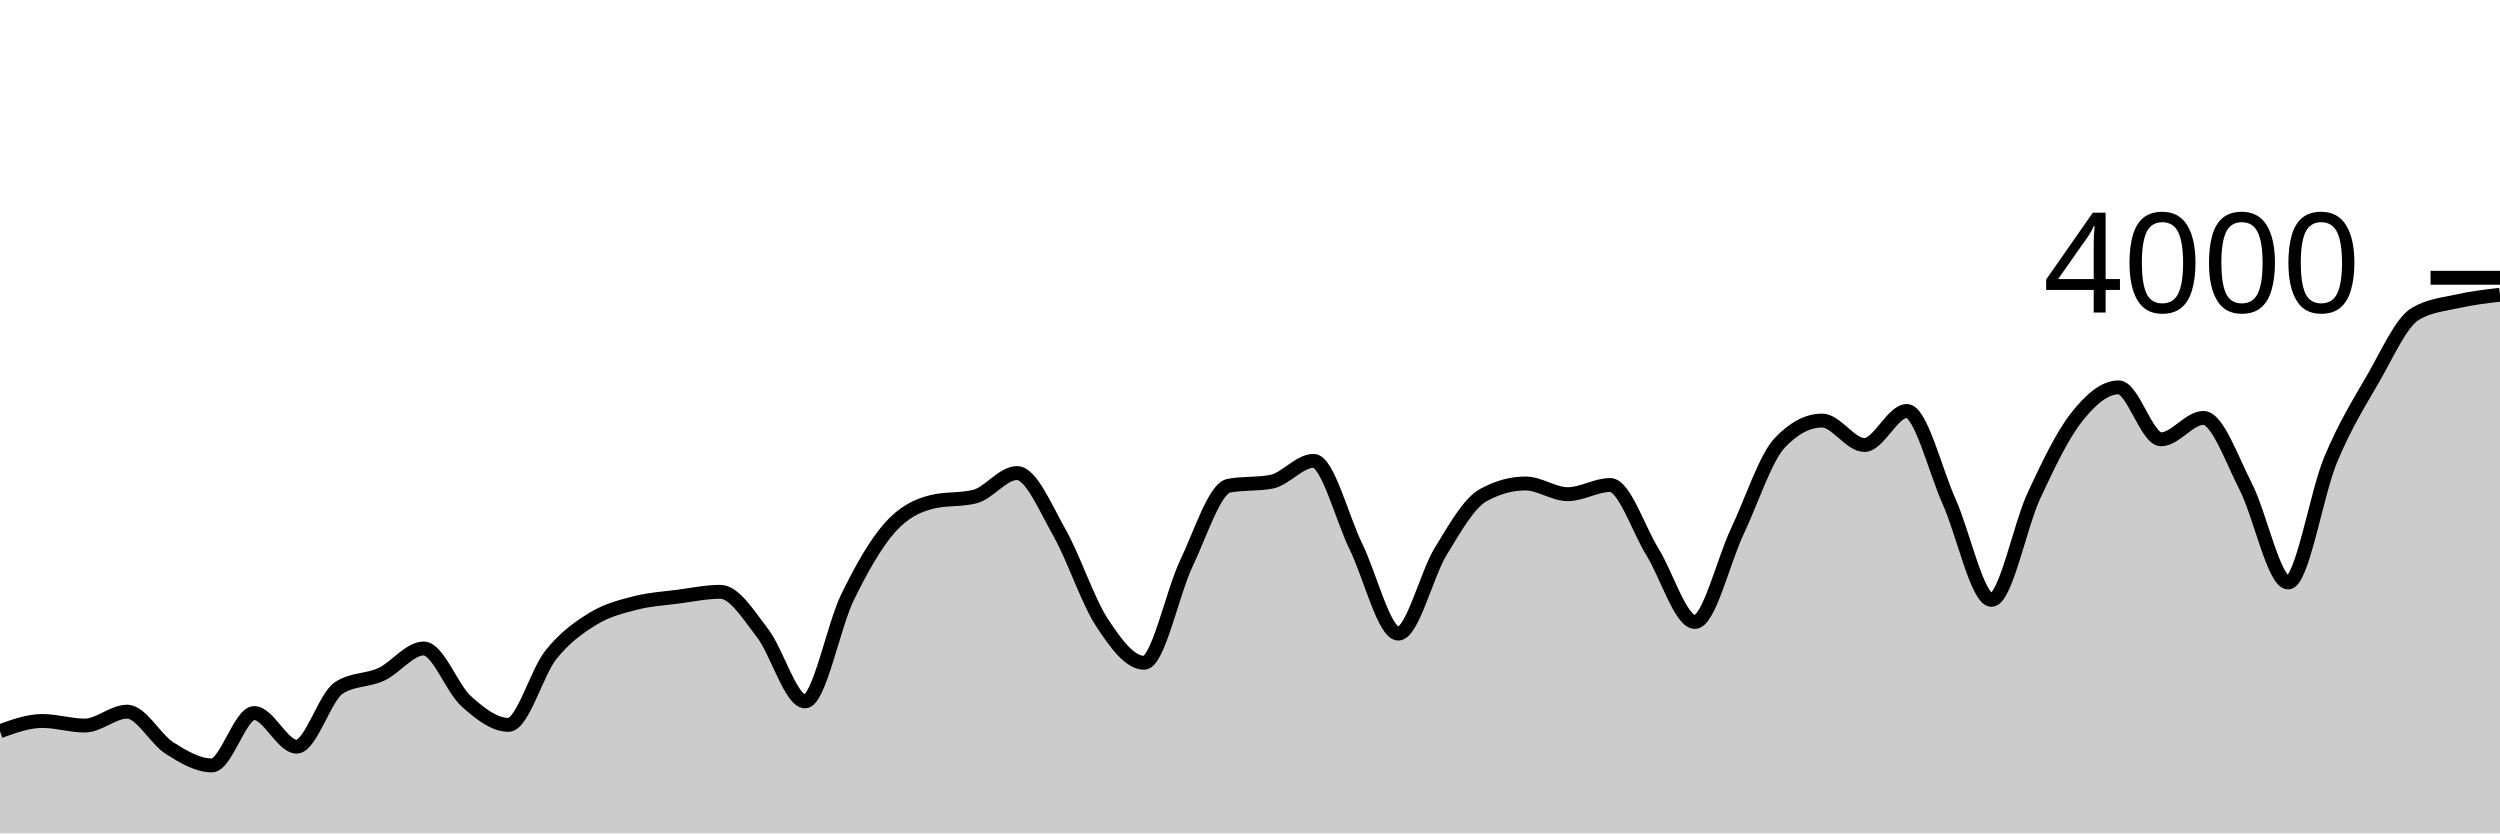
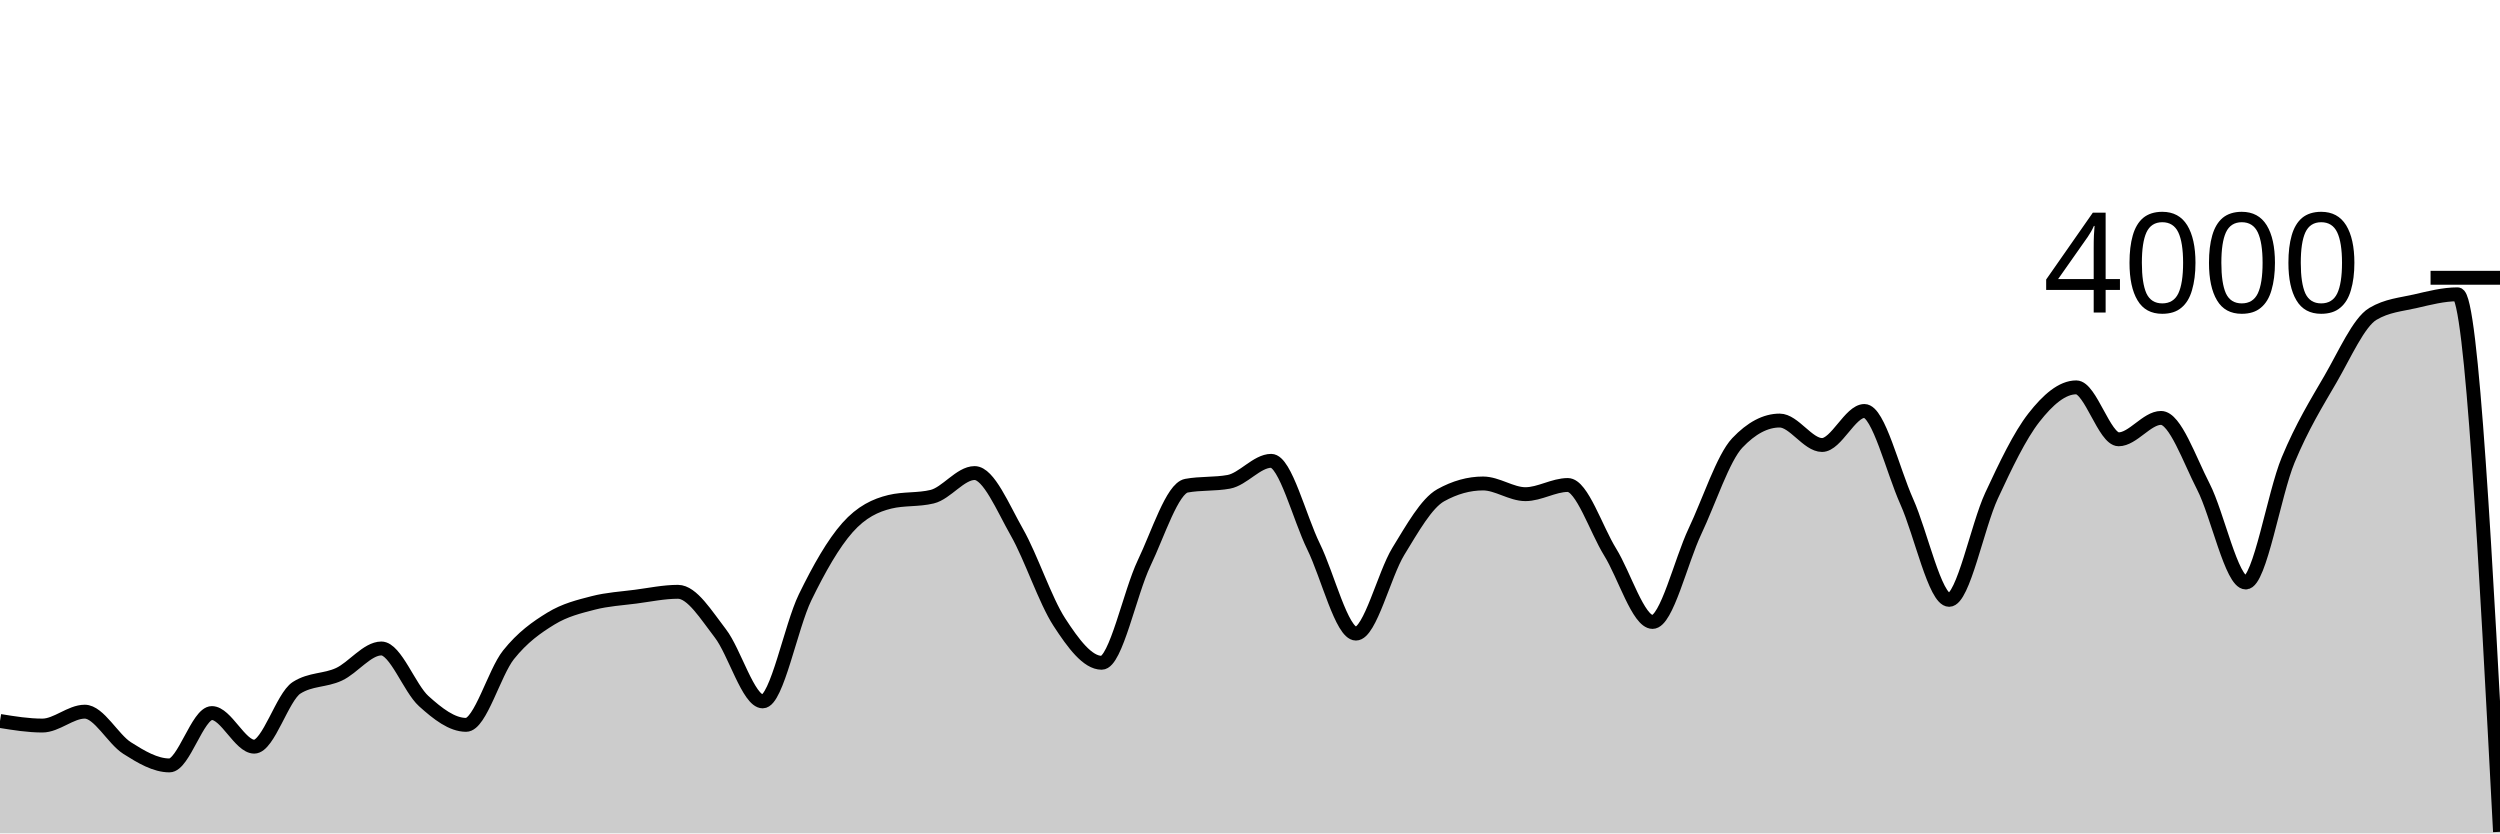
<svg xmlns="http://www.w3.org/2000/svg" viewBox="0 0 180 60">
  <g transform="translate(0,20)">
-     <path class="area" fill="rgba(0, 0, 0, 0.2)" d="M0,32.65C1.017,32.28,2.034,31.91,3.051,31.91C4.068,31.91,5.085,32.24,6.102,32.24C7.119,32.24,8.136,31.24,9.153,31.24C10.169,31.24,11.186,33.215,12.203,33.86C13.22,34.505,14.237,35.11,15.254,35.11C16.271,35.11,17.288,31.34,18.305,31.34C19.322,31.34,20.339,33.76,21.356,33.76C22.373,33.76,23.39,30.167,24.407,29.52C25.424,28.873,26.441,29.022,27.458,28.55C28.475,28.078,29.492,26.69,30.508,26.69C31.525,26.69,32.542,29.563,33.559,30.48C34.576,31.397,35.593,32.19,36.61,32.19C37.627,32.19,38.644,28.425,39.661,27.15C40.678,25.875,41.695,25.163,42.712,24.54C43.729,23.917,44.746,23.673,45.763,23.41C46.78,23.147,47.797,23.093,48.814,22.96C49.831,22.827,50.847,22.61,51.864,22.61C52.881,22.61,53.898,24.285,54.915,25.6C55.932,26.915,56.949,30.5,57.966,30.5C58.983,30.5,60,25.095,61.017,23.01C62.034,20.925,63.051,19.137,64.068,17.99C65.085,16.843,66.102,16.377,67.119,16.13C68.136,15.883,69.153,16.007,70.169,15.76C71.186,15.513,72.203,14.06,73.22,14.06C74.237,14.06,75.254,16.542,76.271,18.33C77.288,20.118,78.305,23.225,79.322,24.79C80.339,26.355,81.356,27.72,82.373,27.72C83.39,27.72,84.407,22.675,85.424,20.55C86.441,18.425,87.458,15.157,88.475,14.97C89.492,14.783,90.508,14.877,91.525,14.69C92.542,14.503,93.559,13.18,94.576,13.18C95.593,13.18,96.61,17.277,97.627,19.35C98.644,21.423,99.661,25.62,100.678,25.62C101.695,25.62,102.712,21.36,103.729,19.7C104.746,18.04,105.763,16.227,106.78,15.66C107.797,15.093,108.814,14.81,109.831,14.81C110.847,14.81,111.864,15.58,112.881,15.58C113.898,15.58,114.915,14.92,115.932,14.92C116.949,14.92,117.966,18.107,118.983,19.75C120,21.393,121.017,24.78,122.034,24.78C123.051,24.78,124.068,20.408,125.085,18.26C126.102,16.112,127.119,12.963,128.136,11.89C129.153,10.817,130.169,10.28,131.186,10.28C132.203,10.28,133.22,12.04,134.237,12.04C135.254,12.04,136.271,9.59,137.288,9.59C138.305,9.59,139.322,13.853,140.339,16.12C141.356,18.387,142.373,23.19,143.39,23.19C144.407,23.19,145.424,17.877,146.441,15.69C147.458,13.503,148.475,11.37,149.492,10.07C150.508,8.77,151.525,7.89,152.542,7.89C153.559,7.89,154.576,11.63,155.593,11.63C156.61,11.63,157.627,10.09,158.644,10.09C159.661,10.09,160.678,13.065,161.695,15.04C162.712,17.015,163.729,21.94,164.746,21.94C165.763,21.94,166.78,15.562,167.797,13.12C168.814,10.678,169.831,9.043,170.847,7.29C171.864,5.537,172.881,3.207,173.898,2.6C174.915,1.993,175.932,1.92,176.949,1.69C177.966,1.46,178.983,1.34,180,1.22L180,40C178.983,40,177.966,40,176.949,40C175.932,40,174.915,40,173.898,40C172.881,40,171.864,40,170.847,40C169.831,40,168.814,40,167.797,40C166.78,40,165.763,40,164.746,40C163.729,40,162.712,40,161.695,40C160.678,40,159.661,40,158.644,40C157.627,40,156.61,40,155.593,40C154.576,40,153.559,40,152.542,40C151.525,40,150.508,40,149.492,40C148.475,40,147.458,40,146.441,40C145.424,40,144.407,40,143.39,40C142.373,40,141.356,40,140.339,40C139.322,40,138.305,40,137.288,40C136.271,40,135.254,40,134.237,40C133.22,40,132.203,40,131.186,40C130.169,40,129.153,40,128.136,40C127.119,40,126.102,40,125.085,40C124.068,40,123.051,40,122.034,40C121.017,40,120,40,118.983,40C117.966,40,116.949,40,115.932,40C114.915,40,113.898,40,112.881,40C111.864,40,110.847,40,109.831,40C108.814,40,107.797,40,106.78,40C105.763,40,104.746,40,103.729,40C102.712,40,101.695,40,100.678,40C99.661,40,98.644,40,97.627,40C96.61,40,95.593,40,94.576,40C93.559,40,92.542,40,91.525,40C90.508,40,89.492,40,88.475,40C87.458,40,86.441,40,85.424,40C84.407,40,83.39,40,82.373,40C81.356,40,80.339,40,79.322,40C78.305,40,77.288,40,76.271,40C75.254,40,74.237,40,73.22,40C72.203,40,71.186,40,70.169,40C69.153,40,68.136,40,67.119,40C66.102,40,65.085,40,64.068,40C63.051,40,62.034,40,61.017,40C60,40,58.983,40,57.966,40C56.949,40,55.932,40,54.915,40C53.898,40,52.881,40,51.864,40C50.847,40,49.831,40,48.814,40C47.797,40,46.78,40,45.763,40C44.746,40,43.729,40,42.712,40C41.695,40,40.678,40,39.661,40C38.644,40,37.627,40,36.61,40C35.593,40,34.576,40,33.559,40C32.542,40,31.525,40,30.508,40C29.492,40,28.475,40,27.458,40C26.441,40,25.424,40,24.407,40C23.39,40,22.373,40,21.356,40C20.339,40,19.322,40,18.305,40C17.288,40,16.271,40,15.254,40C14.237,40,13.22,40,12.203,40C11.186,40,10.169,40,9.153,40C8.136,40,7.119,40,6.102,40C5.085,40,4.068,40,3.051,40C2.034,40,1.017,40,0,40Z" />
-     <path class="line" stroke="black" fill="none" d="M0,32.65C1.017,32.28,2.034,31.91,3.051,31.91C4.068,31.91,5.085,32.24,6.102,32.24C7.119,32.24,8.136,31.24,9.153,31.24C10.169,31.24,11.186,33.215,12.203,33.86C13.22,34.505,14.237,35.11,15.254,35.11C16.271,35.11,17.288,31.34,18.305,31.34C19.322,31.34,20.339,33.76,21.356,33.76C22.373,33.76,23.39,30.167,24.407,29.52C25.424,28.873,26.441,29.022,27.458,28.55C28.475,28.078,29.492,26.69,30.508,26.69C31.525,26.69,32.542,29.563,33.559,30.48C34.576,31.397,35.593,32.19,36.61,32.19C37.627,32.19,38.644,28.425,39.661,27.15C40.678,25.875,41.695,25.163,42.712,24.54C43.729,23.917,44.746,23.673,45.763,23.41C46.78,23.147,47.797,23.093,48.814,22.96C49.831,22.827,50.847,22.61,51.864,22.61C52.881,22.61,53.898,24.285,54.915,25.6C55.932,26.915,56.949,30.5,57.966,30.5C58.983,30.5,60,25.095,61.017,23.01C62.034,20.925,63.051,19.137,64.068,17.99C65.085,16.843,66.102,16.377,67.119,16.13C68.136,15.883,69.153,16.007,70.169,15.76C71.186,15.513,72.203,14.06,73.22,14.06C74.237,14.06,75.254,16.542,76.271,18.33C77.288,20.118,78.305,23.225,79.322,24.79C80.339,26.355,81.356,27.72,82.373,27.72C83.39,27.72,84.407,22.675,85.424,20.55C86.441,18.425,87.458,15.157,88.475,14.97C89.492,14.783,90.508,14.877,91.525,14.69C92.542,14.503,93.559,13.18,94.576,13.18C95.593,13.18,96.61,17.277,97.627,19.35C98.644,21.423,99.661,25.62,100.678,25.62C101.695,25.62,102.712,21.36,103.729,19.7C104.746,18.04,105.763,16.227,106.78,15.66C107.797,15.093,108.814,14.81,109.831,14.81C110.847,14.81,111.864,15.58,112.881,15.58C113.898,15.58,114.915,14.92,115.932,14.92C116.949,14.92,117.966,18.107,118.983,19.75C120,21.393,121.017,24.78,122.034,24.78C123.051,24.78,124.068,20.408,125.085,18.26C126.102,16.112,127.119,12.963,128.136,11.89C129.153,10.817,130.169,10.28,131.186,10.28C132.203,10.28,133.22,12.04,134.237,12.04C135.254,12.04,136.271,9.59,137.288,9.59C138.305,9.59,139.322,13.853,140.339,16.12C141.356,18.387,142.373,23.19,143.39,23.19C144.407,23.19,145.424,17.877,146.441,15.69C147.458,13.503,148.475,11.37,149.492,10.07C150.508,8.77,151.525,7.89,152.542,7.89C153.559,7.89,154.576,11.63,155.593,11.63C156.61,11.63,157.627,10.09,158.644,10.09C159.661,10.09,160.678,13.065,161.695,15.04C162.712,17.015,163.729,21.94,164.746,21.94C165.763,21.94,166.78,15.562,167.797,13.12C168.814,10.678,169.831,9.043,170.847,7.29C171.864,5.537,172.881,3.207,173.898,2.6C174.915,1.993,175.932,1.92,176.949,1.69C177.966,1.46,178.983,1.34,180,1.22" />
+     <path class="area" fill="rgba(0, 0, 0, 0.2)" d="M0,31.91C1.017,32.075,2.034,32.24,3.051,32.24C4.068,32.24,5.085,31.24,6.102,31.24C7.119,31.24,8.136,33.215,9.153,33.86C10.169,34.505,11.186,35.11,12.203,35.11C13.22,35.11,14.237,31.34,15.254,31.34C16.271,31.34,17.288,33.76,18.305,33.76C19.322,33.76,20.339,30.167,21.356,29.52C22.373,28.873,23.39,29.022,24.407,28.55C25.424,28.078,26.441,26.69,27.458,26.69C28.475,26.69,29.492,29.563,30.508,30.48C31.525,31.397,32.542,32.19,33.559,32.19C34.576,32.19,35.593,28.425,36.61,27.15C37.627,25.875,38.644,25.163,39.661,24.54C40.678,23.917,41.695,23.673,42.712,23.41C43.729,23.147,44.746,23.093,45.763,22.96C46.78,22.827,47.797,22.61,48.814,22.61C49.831,22.61,50.847,24.285,51.864,25.6C52.881,26.915,53.898,30.5,54.915,30.5C55.932,30.5,56.949,25.095,57.966,23.01C58.983,20.925,60,19.137,61.017,17.99C62.034,16.843,63.051,16.377,64.068,16.13C65.085,15.883,66.102,16.007,67.119,15.76C68.136,15.513,69.153,14.06,70.169,14.06C71.186,14.06,72.203,16.542,73.22,18.33C74.237,20.118,75.254,23.225,76.271,24.79C77.288,26.355,78.305,27.72,79.322,27.72C80.339,27.72,81.356,22.675,82.373,20.55C83.39,18.425,84.407,15.157,85.424,14.97C86.441,14.783,87.458,14.877,88.475,14.69C89.492,14.503,90.508,13.18,91.525,13.18C92.542,13.18,93.559,17.277,94.576,19.35C95.593,21.423,96.61,25.62,97.627,25.62C98.644,25.62,99.661,21.36,100.678,19.7C101.695,18.04,102.712,16.227,103.729,15.66C104.746,15.093,105.763,14.81,106.78,14.81C107.797,14.81,108.814,15.58,109.831,15.58C110.847,15.58,111.864,14.92,112.881,14.92C113.898,14.92,114.915,18.107,115.932,19.75C116.949,21.393,117.966,24.78,118.983,24.78C120,24.78,121.017,20.408,122.034,18.26C123.051,16.112,124.068,12.963,125.085,11.89C126.102,10.817,127.119,10.28,128.136,10.28C129.153,10.28,130.169,12.04,131.186,12.04C132.203,12.04,133.22,9.59,134.237,9.59C135.254,9.59,136.271,13.853,137.288,16.12C138.305,18.387,139.322,23.19,140.339,23.19C141.356,23.19,142.373,17.877,143.39,15.69C144.407,13.503,145.424,11.37,146.441,10.07C147.458,8.77,148.475,7.89,149.492,7.89C150.508,7.89,151.525,11.63,152.542,11.63C153.559,11.63,154.576,10.09,155.593,10.09C156.61,10.09,157.627,13.065,158.644,15.04C159.661,17.015,160.678,21.94,161.695,21.94C162.712,21.94,163.729,15.562,164.746,13.12C165.763,10.678,166.78,9.043,167.797,7.29C168.814,5.537,169.831,3.207,170.847,2.6C171.864,1.993,172.881,1.925,173.898,1.69C174.915,1.455,175.932,1.19,176.949,1.19C177.966,1.19,178.983,20.54,180,39.89L180,40C178.983,40,177.966,40,176.949,40C175.932,40,174.915,40,173.898,40C172.881,40,171.864,40,170.847,40C169.831,40,168.814,40,167.797,40C166.78,40,165.763,40,164.746,40C163.729,40,162.712,40,161.695,40C160.678,40,159.661,40,158.644,40C157.627,40,156.61,40,155.593,40C154.576,40,153.559,40,152.542,40C151.525,40,150.508,40,149.492,40C148.475,40,147.458,40,146.441,40C145.424,40,144.407,40,143.39,40C142.373,40,141.356,40,140.339,40C139.322,40,138.305,40,137.288,40C136.271,40,135.254,40,134.237,40C133.22,40,132.203,40,131.186,40C130.169,40,129.153,40,128.136,40C127.119,40,126.102,40,125.085,40C124.068,40,123.051,40,122.034,40C121.017,40,120,40,118.983,40C117.966,40,116.949,40,115.932,40C114.915,40,113.898,40,112.881,40C111.864,40,110.847,40,109.831,40C108.814,40,107.797,40,106.78,40C105.763,40,104.746,40,103.729,40C102.712,40,101.695,40,100.678,40C99.661,40,98.644,40,97.627,40C96.61,40,95.593,40,94.576,40C93.559,40,92.542,40,91.525,40C90.508,40,89.492,40,88.475,40C87.458,40,86.441,40,85.424,40C84.407,40,83.39,40,82.373,40C81.356,40,80.339,40,79.322,40C78.305,40,77.288,40,76.271,40C75.254,40,74.237,40,73.22,40C72.203,40,71.186,40,70.169,40C69.153,40,68.136,40,67.119,40C66.102,40,65.085,40,64.068,40C63.051,40,62.034,40,61.017,40C60,40,58.983,40,57.966,40C56.949,40,55.932,40,54.915,40C53.898,40,52.881,40,51.864,40C50.847,40,49.831,40,48.814,40C47.797,40,46.78,40,45.763,40C44.746,40,43.729,40,42.712,40C41.695,40,40.678,40,39.661,40C38.644,40,37.627,40,36.61,40C35.593,40,34.576,40,33.559,40C32.542,40,31.525,40,30.508,40C29.492,40,28.475,40,27.458,40C26.441,40,25.424,40,24.407,40C23.39,40,22.373,40,21.356,40C20.339,40,19.322,40,18.305,40C17.288,40,16.271,40,15.254,40C14.237,40,13.22,40,12.203,40C11.186,40,10.169,40,9.153,40C8.136,40,7.119,40,6.102,40C5.085,40,4.068,40,3.051,40C2.034,40,1.017,40,0,40Z" />
+     <path class="line" stroke="black" fill="none" d="M0,31.91C1.017,32.075,2.034,32.24,3.051,32.24C4.068,32.24,5.085,31.24,6.102,31.24C7.119,31.24,8.136,33.215,9.153,33.86C10.169,34.505,11.186,35.11,12.203,35.11C13.22,35.11,14.237,31.34,15.254,31.34C16.271,31.34,17.288,33.76,18.305,33.76C19.322,33.76,20.339,30.167,21.356,29.52C22.373,28.873,23.39,29.022,24.407,28.55C25.424,28.078,26.441,26.69,27.458,26.69C28.475,26.69,29.492,29.563,30.508,30.48C31.525,31.397,32.542,32.19,33.559,32.19C34.576,32.19,35.593,28.425,36.61,27.15C37.627,25.875,38.644,25.163,39.661,24.54C40.678,23.917,41.695,23.673,42.712,23.41C43.729,23.147,44.746,23.093,45.763,22.96C46.78,22.827,47.797,22.61,48.814,22.61C49.831,22.61,50.847,24.285,51.864,25.6C52.881,26.915,53.898,30.5,54.915,30.5C55.932,30.5,56.949,25.095,57.966,23.01C58.983,20.925,60,19.137,61.017,17.99C62.034,16.843,63.051,16.377,64.068,16.13C65.085,15.883,66.102,16.007,67.119,15.76C68.136,15.513,69.153,14.06,70.169,14.06C71.186,14.06,72.203,16.542,73.22,18.33C74.237,20.118,75.254,23.225,76.271,24.79C77.288,26.355,78.305,27.72,79.322,27.72C80.339,27.72,81.356,22.675,82.373,20.55C83.39,18.425,84.407,15.157,85.424,14.97C86.441,14.783,87.458,14.877,88.475,14.69C89.492,14.503,90.508,13.18,91.525,13.18C92.542,13.18,93.559,17.277,94.576,19.35C95.593,21.423,96.61,25.62,97.627,25.62C98.644,25.62,99.661,21.36,100.678,19.7C101.695,18.04,102.712,16.227,103.729,15.66C104.746,15.093,105.763,14.81,106.78,14.81C107.797,14.81,108.814,15.58,109.831,15.58C110.847,15.58,111.864,14.92,112.881,14.92C113.898,14.92,114.915,18.107,115.932,19.75C116.949,21.393,117.966,24.78,118.983,24.78C120,24.78,121.017,20.408,122.034,18.26C123.051,16.112,124.068,12.963,125.085,11.89C126.102,10.817,127.119,10.28,128.136,10.28C129.153,10.28,130.169,12.04,131.186,12.04C132.203,12.04,133.22,9.59,134.237,9.59C135.254,9.59,136.271,13.853,137.288,16.12C138.305,18.387,139.322,23.19,140.339,23.19C141.356,23.19,142.373,17.877,143.39,15.69C144.407,13.503,145.424,11.37,146.441,10.07C147.458,8.77,148.475,7.89,149.492,7.89C150.508,7.89,151.525,11.63,152.542,11.63C153.559,11.63,154.576,10.09,155.593,10.09C156.61,10.09,157.627,13.065,158.644,15.04C159.661,17.015,160.678,21.94,161.695,21.94C162.712,21.94,163.729,15.562,164.746,13.12C165.763,10.678,166.78,9.043,167.797,7.29C168.814,5.537,169.831,3.207,170.847,2.6C171.864,1.993,172.881,1.925,173.898,1.69C174.915,1.455,175.932,1.19,176.949,1.19C177.966,1.19,178.983,20.54,180,39.89" />
    <path class="axis-ceiling" stroke-width="1" stroke="black" fill="none" d="M175,0L180,0" />
    <text class="axis-ceiling-label" font-family="sans-serif" text-anchor="end" font-size="10px" x="170" y="2.5">4000</text>
  </g>
</svg>
